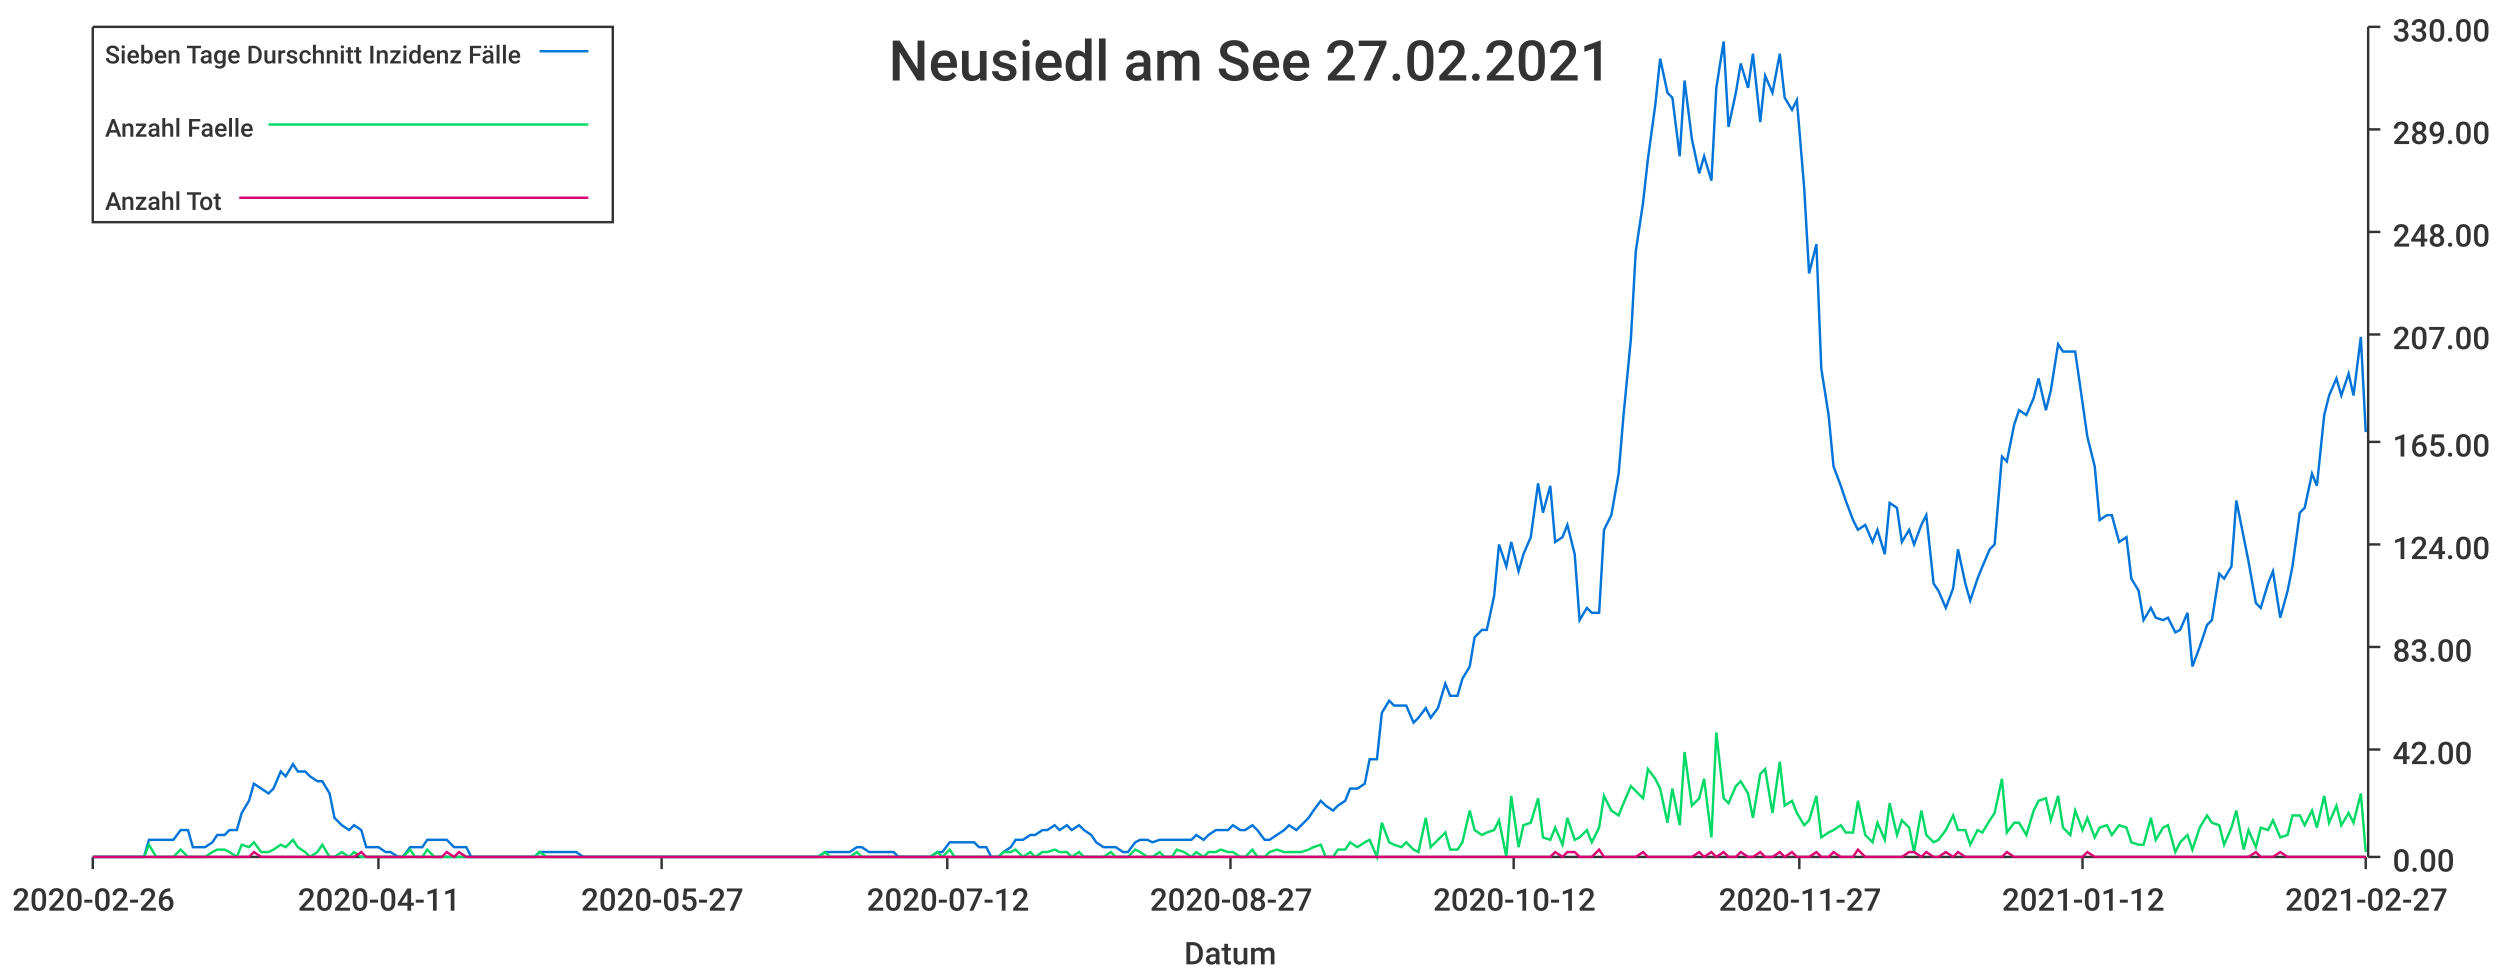
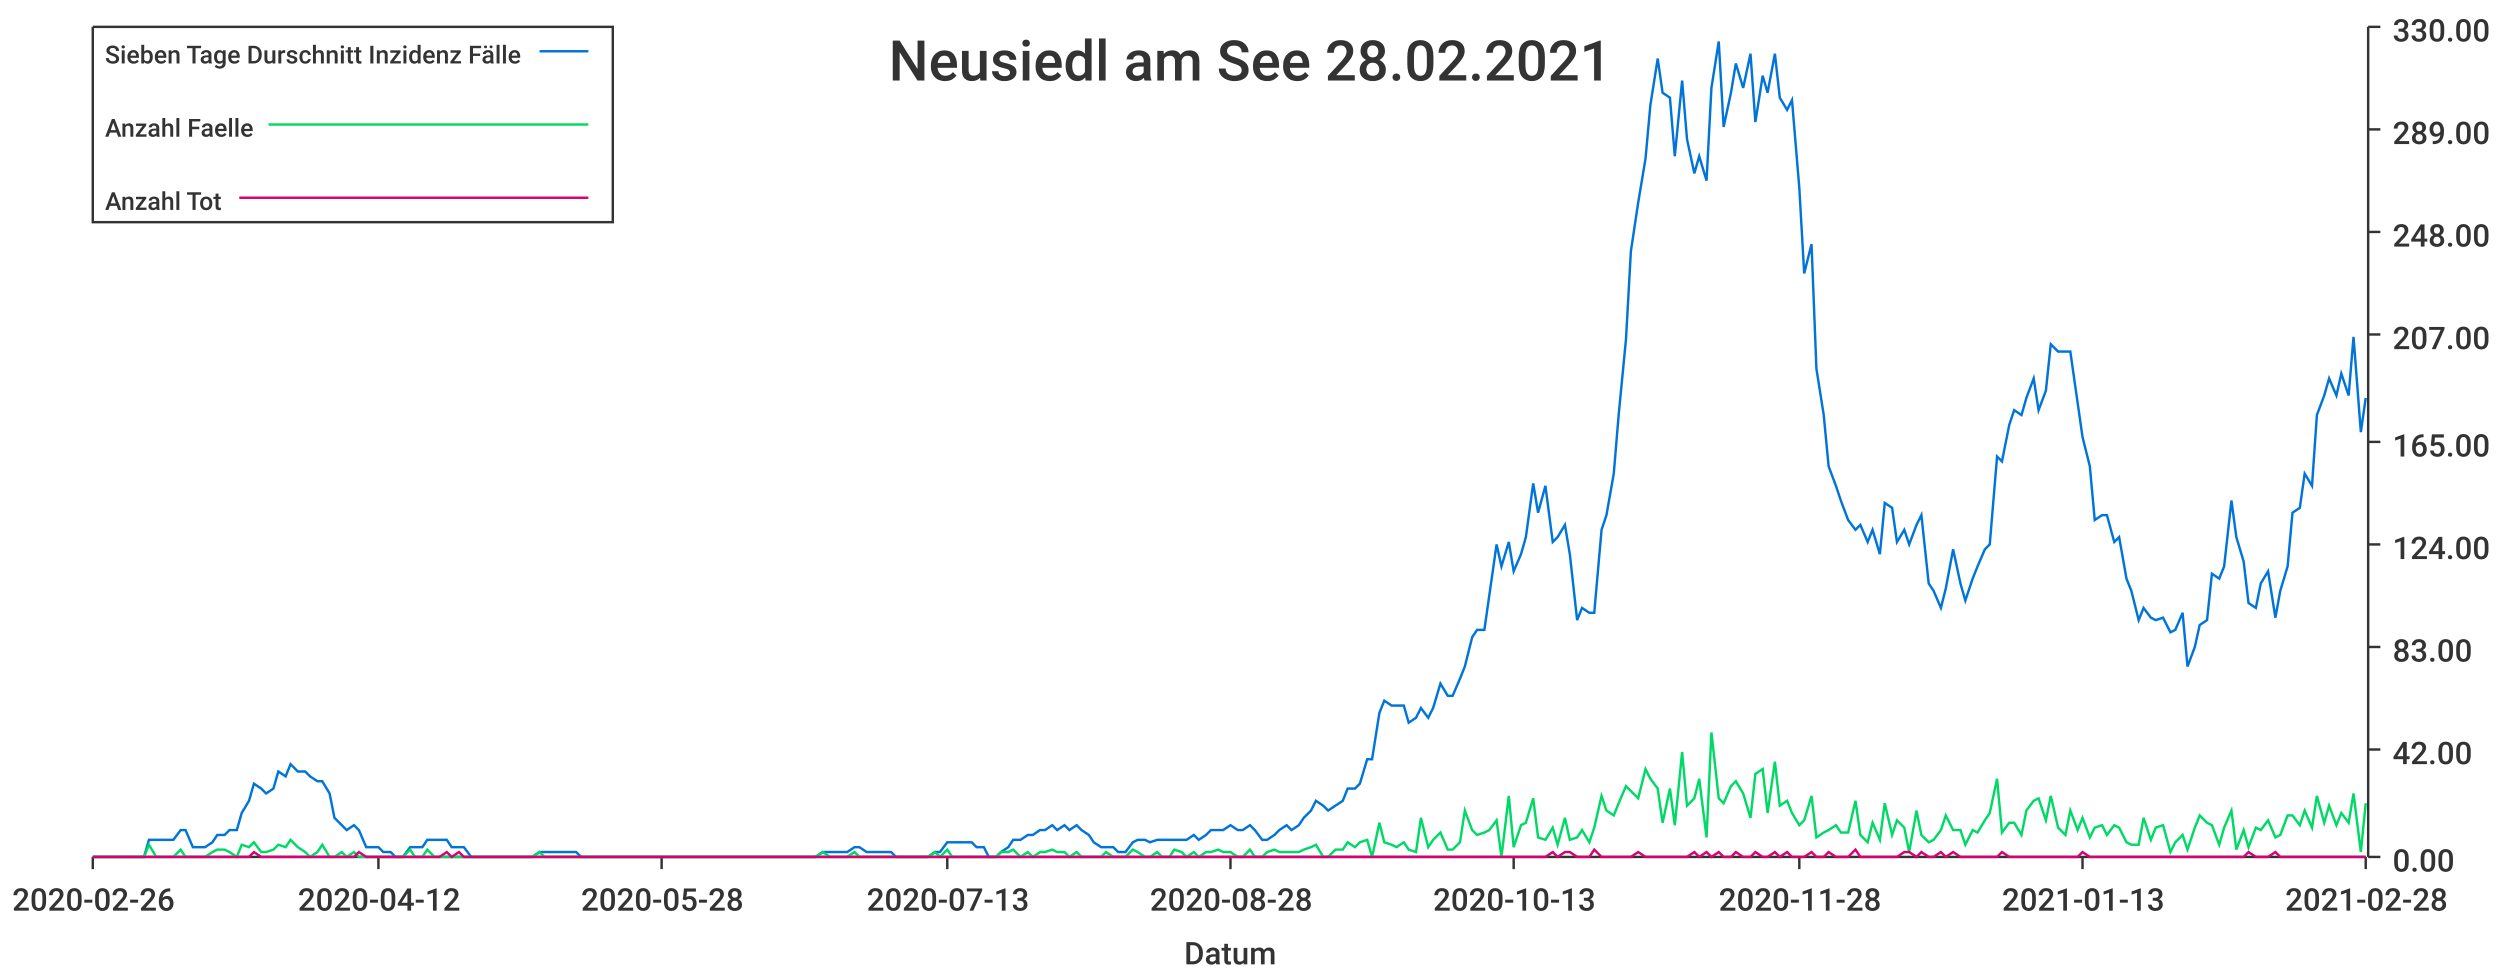
<svg xmlns="http://www.w3.org/2000/svg" width="1024" height="400">\n<path d="M 0 0 L 1024 0 L 1024 400 L 0 400 L 0 0" style="stroke-width:0;stroke:rgba(255,255,255,1.0);fill:rgba(255,255,255,1.0)" />
  <path d="M 38 11 L 969 11 L 969 351 L 38 351 L 38 11" style="stroke-width:0;stroke:rgba(255,255,255,1.0);fill:rgba(255,255,255,1.0)" />
  <path d="M 38 351 L 969 351" style="stroke-width:1;stroke:rgba(51,51,51,1.0);fill:none" />
  <path d="M 38 351 L 38 356" style="stroke-width:1;stroke:rgba(51,51,51,1.0);fill:none" />
  <text x="5" y="373" style="stroke-width:0;stroke:none;fill:rgba(51,51,51,1.0);font-size:12.8px;font-family:'Roboto Medium',sans-serif">2020-02-26</text>
  <path d="M 155 351 L 155 356" style="stroke-width:1;stroke:rgba(51,51,51,1.0);fill:none" />
-   <text x="122" y="373" style="stroke-width:0;stroke:none;fill:rgba(51,51,51,1.0);font-size:12.8px;font-family:'Roboto Medium',sans-serif">2020-04-11</text>
+   <text x="122" y="373" style="stroke-width:0;stroke:none;fill:rgba(51,51,51,1.0);font-size:12.8px;font-family:'Roboto Medium',sans-serif">2020-04-12</text>
  <path d="M 271 351 L 271 356" style="stroke-width:1;stroke:rgba(51,51,51,1.0);fill:none" />
-   <text x="238" y="373" style="stroke-width:0;stroke:none;fill:rgba(51,51,51,1.0);font-size:12.8px;font-family:'Roboto Medium',sans-serif">2020-05-27</text>
+   <text x="238" y="373" style="stroke-width:0;stroke:none;fill:rgba(51,51,51,1.0);font-size:12.8px;font-family:'Roboto Medium',sans-serif">2020-05-28</text>
  <path d="M 388 351 L 388 356" style="stroke-width:1;stroke:rgba(51,51,51,1.0);fill:none" />
-   <text x="355" y="373" style="stroke-width:0;stroke:none;fill:rgba(51,51,51,1.0);font-size:12.8px;font-family:'Roboto Medium',sans-serif">2020-07-12</text>
+   <text x="355" y="373" style="stroke-width:0;stroke:none;fill:rgba(51,51,51,1.0);font-size:12.8px;font-family:'Roboto Medium',sans-serif">2020-07-13</text>
  <path d="M 504 351 L 504 356" style="stroke-width:1;stroke:rgba(51,51,51,1.0);fill:none" />
-   <text x="471" y="373" style="stroke-width:0;stroke:none;fill:rgba(51,51,51,1.0);font-size:12.8px;font-family:'Roboto Medium',sans-serif">2020-08-27</text>
+   <text x="471" y="373" style="stroke-width:0;stroke:none;fill:rgba(51,51,51,1.0);font-size:12.8px;font-family:'Roboto Medium',sans-serif">2020-08-28</text>
  <path d="M 620 351 L 620 356" style="stroke-width:1;stroke:rgba(51,51,51,1.0);fill:none" />
-   <text x="587" y="373" style="stroke-width:0;stroke:none;fill:rgba(51,51,51,1.0);font-size:12.8px;font-family:'Roboto Medium',sans-serif">2020-10-12</text>
+   <text x="587" y="373" style="stroke-width:0;stroke:none;fill:rgba(51,51,51,1.0);font-size:12.8px;font-family:'Roboto Medium',sans-serif">2020-10-13</text>
  <path d="M 737 351 L 737 356" style="stroke-width:1;stroke:rgba(51,51,51,1.0);fill:none" />
-   <text x="704" y="373" style="stroke-width:0;stroke:none;fill:rgba(51,51,51,1.0);font-size:12.8px;font-family:'Roboto Medium',sans-serif">2020-11-27</text>
+   <text x="704" y="373" style="stroke-width:0;stroke:none;fill:rgba(51,51,51,1.0);font-size:12.8px;font-family:'Roboto Medium',sans-serif">2020-11-28</text>
  <path d="M 853 351 L 853 356" style="stroke-width:1;stroke:rgba(51,51,51,1.0);fill:none" />
-   <text x="820" y="373" style="stroke-width:0;stroke:none;fill:rgba(51,51,51,1.0);font-size:12.8px;font-family:'Roboto Medium',sans-serif">2021-01-12</text>
+   <text x="820" y="373" style="stroke-width:0;stroke:none;fill:rgba(51,51,51,1.0);font-size:12.8px;font-family:'Roboto Medium',sans-serif">2021-01-13</text>
  <path d="M 969 351 L 969 356" style="stroke-width:1;stroke:rgba(51,51,51,1.0);fill:none" />
-   <text x="936" y="373" style="stroke-width:0;stroke:none;fill:rgba(51,51,51,1.0);font-size:12.8px;font-family:'Roboto Medium',sans-serif">2021-02-27</text>
+   <text x="936" y="373" style="stroke-width:0;stroke:none;fill:rgba(51,51,51,1.0);font-size:12.8px;font-family:'Roboto Medium',sans-serif">2021-02-28</text>
  <text x="485" y="395" style="stroke-width:0;stroke:none;fill:rgba(51,51,51,1.0);font-size:12.8px;font-family:'Roboto Medium',sans-serif">Datum</text>
  <path d="M 970 351 L 970 11" style="stroke-width:1;stroke:rgba(51,51,51,1.0);fill:none" />
  <path d="M 970 351 L 975 351" style="stroke-width:1;stroke:rgba(51,51,51,1.0);fill:none" />
  <text x="980" y="357" style="stroke-width:0;stroke:none;fill:rgba(51,51,51,1.0);font-size:12.8px;font-family:'Roboto Medium',sans-serif">0.00</text>
  <path d="M 970 307 L 975 307" style="stroke-width:1;stroke:rgba(51,51,51,1.0);fill:none" />
  <text x="980" y="313" style="stroke-width:0;stroke:none;fill:rgba(51,51,51,1.0);font-size:12.8px;font-family:'Roboto Medium',sans-serif">42.00</text>
  <path d="M 970 265 L 975 265" style="stroke-width:1;stroke:rgba(51,51,51,1.0);fill:none" />
  <text x="980" y="271" style="stroke-width:0;stroke:none;fill:rgba(51,51,51,1.0);font-size:12.8px;font-family:'Roboto Medium',sans-serif">83.00</text>
  <path d="M 970 223 L 975 223" style="stroke-width:1;stroke:rgba(51,51,51,1.0);fill:none" />
  <text x="980" y="229" style="stroke-width:0;stroke:none;fill:rgba(51,51,51,1.0);font-size:12.8px;font-family:'Roboto Medium',sans-serif">124.00</text>
  <path d="M 970 181 L 975 181" style="stroke-width:1;stroke:rgba(51,51,51,1.0);fill:none" />
  <text x="980" y="187" style="stroke-width:0;stroke:none;fill:rgba(51,51,51,1.0);font-size:12.8px;font-family:'Roboto Medium',sans-serif">165.00</text>
  <path d="M 970 137 L 975 137" style="stroke-width:1;stroke:rgba(51,51,51,1.0);fill:none" />
  <text x="980" y="143" style="stroke-width:0;stroke:none;fill:rgba(51,51,51,1.0);font-size:12.8px;font-family:'Roboto Medium',sans-serif">207.00</text>
  <path d="M 970 95 L 975 95" style="stroke-width:1;stroke:rgba(51,51,51,1.0);fill:none" />
  <text x="980" y="101" style="stroke-width:0;stroke:none;fill:rgba(51,51,51,1.0);font-size:12.8px;font-family:'Roboto Medium',sans-serif">248.00</text>
  <path d="M 970 53 L 975 53" style="stroke-width:1;stroke:rgba(51,51,51,1.0);fill:none" />
  <text x="980" y="59" style="stroke-width:0;stroke:none;fill:rgba(51,51,51,1.0);font-size:12.8px;font-family:'Roboto Medium',sans-serif">289.00</text>
  <path d="M 970 11 L 975 11" style="stroke-width:1;stroke:rgba(51,51,51,1.0);fill:none" />
  <text x="980" y="17" style="stroke-width:0;stroke:none;fill:rgba(51,51,51,1.0);font-size:12.8px;font-family:'Roboto Medium',sans-serif">330.00</text>
-   <path d="M 38 351 L 41 351 L 44 351 L 46 351 L 49 351 L 51 351 L 54 351 L 56 351 L 59 351 L 61 344 L 64 344 L 66 344 L 69 344 L 71 344 L 74 340 L 77 340 L 79 347 L 82 347 L 84 347 L 87 345 L 89 342 L 92 342 L 94 340 L 97 340 L 99 333 L 102 328 L 104 321 L 107 323 L 110 325 L 112 323 L 115 316 L 117 318 L 120 313 L 122 316 L 125 316 L 127 318 L 130 320 L 132 320 L 135 325 L 137 335 L 140 338 L 143 340 L 145 338 L 148 340 L 150 347 L 153 347 L 155 347 L 158 349 L 160 349 L 163 351 L 165 351 L 168 347 L 170 347 L 173 347 L 175 344 L 178 344 L 181 344 L 183 344 L 186 347 L 188 347 L 191 347 L 193 351 L 196 351 L 198 351 L 201 351 L 203 351 L 206 351 L 208 351 L 211 351 L 214 351 L 216 351 L 219 351 L 221 349 L 224 349 L 226 349 L 229 349 L 231 349 L 234 349 L 236 349 L 239 351 L 241 351 L 244 351 L 247 351 L 249 351 L 252 351 L 254 351 L 257 351 L 259 351 L 262 351 L 264 351 L 267 351 L 269 351 L 272 351 L 274 351 L 277 351 L 279 351 L 282 351 L 285 351 L 287 351 L 290 351 L 292 351 L 295 351 L 297 351 L 300 351 L 302 351 L 305 351 L 307 351 L 310 351 L 312 351 L 315 351 L 318 351 L 320 351 L 323 351 L 325 351 L 328 351 L 330 351 L 333 351 L 335 351 L 338 349 L 340 349 L 343 349 L 345 349 L 348 349 L 351 347 L 353 347 L 356 349 L 358 349 L 361 349 L 363 349 L 366 349 L 368 351 L 371 351 L 373 351 L 376 351 L 378 351 L 381 351 L 384 349 L 386 349 L 389 345 L 391 345 L 394 345 L 396 345 L 399 345 L 401 347 L 404 347 L 406 351 L 409 351 L 411 349 L 414 347 L 416 344 L 419 344 L 422 342 L 424 342 L 427 340 L 429 340 L 432 338 L 434 340 L 437 338 L 439 340 L 442 338 L 444 340 L 447 342 L 449 345 L 452 347 L 455 347 L 457 347 L 460 349 L 462 349 L 465 345 L 467 344 L 470 344 L 472 345 L 475 344 L 477 344 L 480 344 L 482 344 L 485 344 L 488 344 L 490 342 L 493 344 L 495 342 L 498 340 L 500 340 L 503 340 L 505 338 L 508 340 L 510 340 L 513 338 L 515 340 L 518 344 L 520 344 L 523 342 L 526 340 L 528 338 L 531 340 L 533 338 L 536 335 L 538 332 L 541 328 L 543 330 L 546 332 L 548 330 L 551 328 L 553 323 L 556 323 L 559 321 L 561 311 L 564 311 L 566 292 L 569 287 L 571 289 L 574 289 L 576 289 L 579 296 L 581 294 L 584 290 L 586 294 L 589 290 L 592 280 L 594 285 L 597 285 L 599 278 L 602 273 L 604 261 L 607 258 L 609 258 L 612 244 L 614 223 L 617 232 L 619 222 L 622 234 L 624 227 L 627 220 L 630 198 L 632 210 L 635 199 L 637 222 L 640 220 L 642 215 L 645 227 L 647 254 L 650 249 L 652 251 L 655 251 L 657 217 L 660 211 L 663 194 L 665 170 L 668 139 L 670 103 L 673 83 L 675 65 L 678 43 L 680 24 L 683 38 L 685 40 L 688 64 L 690 33 L 693 57 L 696 71 L 698 64 L 701 74 L 703 36 L 706 17 L 708 52 L 711 38 L 713 26 L 716 36 L 718 22 L 721 50 L 723 31 L 726 38 L 729 22 L 731 40 L 734 45 L 736 41 L 739 77 L 741 112 L 744 100 L 746 151 L 749 170 L 751 191 L 754 199 L 756 205 L 759 213 L 761 217 L 764 215 L 767 222 L 769 217 L 772 227 L 774 206 L 777 208 L 779 222 L 782 217 L 784 223 L 787 215 L 789 211 L 792 239 L 794 242 L 797 249 L 800 241 L 802 225 L 805 239 L 807 246 L 810 237 L 812 232 L 815 225 L 817 223 L 820 187 L 822 189 L 825 174 L 827 168 L 830 170 L 833 163 L 835 155 L 838 168 L 840 160 L 843 141 L 845 144 L 848 144 L 850 144 L 853 165 L 855 179 L 858 191 L 860 213 L 863 211 L 865 211 L 868 222 L 871 220 L 873 237 L 876 242 L 878 254 L 881 249 L 883 253 L 886 254 L 888 253 L 891 259 L 893 258 L 896 251 L 898 273 L 901 265 L 904 256 L 906 254 L 909 235 L 911 237 L 914 232 L 916 205 L 919 220 L 921 230 L 924 247 L 926 249 L 929 239 L 931 234 L 934 253 L 937 242 L 939 232 L 942 210 L 944 208 L 947 194 L 949 199 L 952 170 L 954 162 L 957 155 L 959 162 L 962 153 L 964 162 L 967 138 L 969 177" style="stroke-width:1;stroke:rgba(0,116,217,1.0);fill:none" />
-   <path d="M 38 351 L 41 351 L 44 351 L 46 351 L 49 351 L 51 351 L 54 351 L 56 351 L 59 351 L 61 346 L 64 351 L 66 351 L 69 351 L 71 351 L 74 348 L 77 351 L 79 351 L 82 351 L 84 351 L 87 349 L 89 348 L 92 348 L 94 349 L 97 351 L 99 346 L 102 347 L 104 345 L 107 349 L 110 349 L 112 348 L 115 346 L 117 347 L 120 344 L 122 347 L 125 349 L 127 351 L 130 349 L 132 346 L 135 351 L 137 351 L 140 349 L 143 351 L 145 349 L 148 351 L 150 351 L 153 351 L 155 351 L 158 351 L 160 351 L 163 351 L 165 351 L 168 348 L 170 351 L 173 351 L 175 348 L 178 351 L 181 351 L 183 351 L 186 351 L 188 351 L 191 351 L 193 351 L 196 351 L 198 351 L 201 351 L 203 351 L 206 351 L 208 351 L 211 351 L 214 351 L 216 351 L 219 351 L 221 349 L 224 351 L 226 351 L 229 351 L 231 351 L 234 351 L 236 351 L 239 351 L 241 351 L 244 351 L 247 351 L 249 351 L 252 351 L 254 351 L 257 351 L 259 351 L 262 351 L 264 351 L 267 351 L 269 351 L 272 351 L 274 351 L 277 351 L 279 351 L 282 351 L 285 351 L 287 351 L 290 351 L 292 351 L 295 351 L 297 351 L 300 351 L 302 351 L 305 351 L 307 351 L 310 351 L 312 351 L 315 351 L 318 351 L 320 351 L 323 351 L 325 351 L 328 351 L 330 351 L 333 351 L 335 351 L 338 349 L 340 351 L 343 351 L 345 351 L 348 351 L 351 349 L 353 351 L 356 351 L 358 351 L 361 351 L 363 351 L 366 351 L 368 351 L 371 351 L 373 351 L 376 351 L 378 351 L 381 351 L 384 349 L 386 351 L 389 348 L 391 351 L 394 351 L 396 351 L 399 351 L 401 351 L 404 351 L 406 351 L 409 351 L 411 349 L 414 349 L 416 348 L 419 351 L 422 349 L 424 351 L 427 349 L 429 349 L 432 348 L 434 349 L 437 349 L 439 351 L 442 349 L 444 351 L 447 351 L 449 351 L 452 351 L 455 349 L 457 351 L 460 351 L 462 351 L 465 348 L 467 349 L 470 351 L 472 351 L 475 349 L 477 351 L 480 351 L 482 348 L 485 349 L 488 351 L 490 349 L 493 351 L 495 349 L 498 349 L 500 348 L 503 349 L 505 349 L 508 351 L 510 351 L 513 348 L 515 351 L 518 351 L 520 349 L 523 348 L 526 349 L 528 349 L 531 349 L 533 349 L 536 348 L 538 347 L 541 346 L 543 351 L 546 351 L 548 348 L 551 348 L 553 345 L 556 347 L 559 345 L 561 344 L 564 351 L 566 337 L 569 345 L 571 346 L 574 347 L 576 345 L 579 348 L 581 349 L 584 335 L 586 347 L 589 344 L 592 341 L 594 348 L 597 348 L 599 345 L 602 332 L 604 340 L 607 342 L 609 341 L 612 340 L 614 336 L 617 351 L 619 326 L 622 347 L 624 338 L 627 337 L 630 327 L 632 343 L 635 344 L 637 339 L 640 346 L 642 335 L 645 344 L 647 343 L 650 340 L 652 345 L 655 339 L 657 326 L 660 332 L 663 334 L 665 329 L 668 322 L 670 324 L 673 327 L 675 315 L 678 319 L 680 323 L 683 337 L 685 323 L 688 338 L 690 308 L 693 330 L 696 327 L 698 319 L 701 343 L 703 300 L 706 327 L 708 329 L 711 322 L 713 320 L 716 325 L 718 335 L 721 317 L 723 315 L 726 333 L 729 312 L 731 330 L 734 328 L 736 333 L 739 338 L 741 336 L 744 326 L 746 343 L 749 341 L 751 340 L 754 338 L 756 341 L 759 341 L 761 328 L 764 342 L 767 345 L 769 337 L 772 344 L 774 329 L 777 342 L 779 336 L 782 339 L 784 349 L 787 332 L 789 342 L 792 345 L 794 344 L 797 340 L 800 334 L 802 340 L 805 340 L 807 346 L 810 340 L 812 341 L 815 336 L 817 333 L 820 319 L 822 341 L 825 337 L 827 337 L 830 342 L 833 332 L 835 328 L 838 327 L 840 336 L 843 326 L 845 339 L 848 342 L 850 332 L 853 340 L 855 335 L 858 343 L 860 339 L 863 338 L 865 342 L 868 338 L 871 339 L 873 345 L 876 346 L 878 346 L 881 335 L 883 344 L 886 339 L 888 338 L 891 349 L 893 345 L 896 342 L 898 348 L 901 339 L 904 334 L 906 337 L 909 338 L 911 346 L 914 339 L 916 332 L 919 348 L 921 340 L 924 347 L 926 339 L 929 340 L 931 336 L 934 343 L 937 342 L 939 334 L 942 334 L 944 338 L 947 332 L 949 339 L 952 326 L 954 337 L 957 330 L 959 338 L 962 333 L 964 337 L 967 325 L 969 349" style="stroke-width:1;stroke:rgba(0,217,101,1.0);fill:none" />
-   <path d="M 38 351 L 41 351 L 44 351 L 46 351 L 49 351 L 51 351 L 54 351 L 56 351 L 59 351 L 61 351 L 64 351 L 66 351 L 69 351 L 71 351 L 74 351 L 77 351 L 79 351 L 82 351 L 84 351 L 87 351 L 89 351 L 92 351 L 94 351 L 97 351 L 99 351 L 102 351 L 104 349 L 107 351 L 110 351 L 112 351 L 115 351 L 117 351 L 120 351 L 122 351 L 125 351 L 127 351 L 130 351 L 132 351 L 135 351 L 137 351 L 140 351 L 143 351 L 145 351 L 148 349 L 150 351 L 153 351 L 155 351 L 158 351 L 160 351 L 163 351 L 165 351 L 168 351 L 170 351 L 173 351 L 175 351 L 178 351 L 181 351 L 183 349 L 186 351 L 188 349 L 191 351 L 193 351 L 196 351 L 198 351 L 201 351 L 203 351 L 206 351 L 208 351 L 211 351 L 214 351 L 216 351 L 219 351 L 221 351 L 224 351 L 226 351 L 229 351 L 231 351 L 234 351 L 236 351 L 239 351 L 241 351 L 244 351 L 247 351 L 249 351 L 252 351 L 254 351 L 257 351 L 259 351 L 262 351 L 264 351 L 267 351 L 269 351 L 272 351 L 274 351 L 277 351 L 279 351 L 282 351 L 285 351 L 287 351 L 290 351 L 292 351 L 295 351 L 297 351 L 300 351 L 302 351 L 305 351 L 307 351 L 310 351 L 312 351 L 315 351 L 318 351 L 320 351 L 323 351 L 325 351 L 328 351 L 330 351 L 333 351 L 335 351 L 338 351 L 340 351 L 343 351 L 345 351 L 348 351 L 351 351 L 353 351 L 356 351 L 358 351 L 361 351 L 363 351 L 366 351 L 368 351 L 371 351 L 373 351 L 376 351 L 378 351 L 381 351 L 384 351 L 386 351 L 389 351 L 391 351 L 394 351 L 396 351 L 399 351 L 401 351 L 404 351 L 406 351 L 409 351 L 411 351 L 414 351 L 416 351 L 419 351 L 422 351 L 424 351 L 427 351 L 429 351 L 432 351 L 434 351 L 437 351 L 439 351 L 442 351 L 444 351 L 447 351 L 449 351 L 452 351 L 455 351 L 457 351 L 460 351 L 462 351 L 465 351 L 467 351 L 470 351 L 472 351 L 475 351 L 477 351 L 480 351 L 482 351 L 485 351 L 488 351 L 490 351 L 493 351 L 495 351 L 498 351 L 500 351 L 503 351 L 505 351 L 508 351 L 510 351 L 513 351 L 515 351 L 518 351 L 520 351 L 523 351 L 526 351 L 528 351 L 531 351 L 533 351 L 536 351 L 538 351 L 541 351 L 543 351 L 546 351 L 548 351 L 551 351 L 553 351 L 556 351 L 559 351 L 561 351 L 564 351 L 566 351 L 569 351 L 571 351 L 574 351 L 576 351 L 579 351 L 581 351 L 584 351 L 586 351 L 589 351 L 592 351 L 594 351 L 597 351 L 599 351 L 602 351 L 604 351 L 607 351 L 609 351 L 612 351 L 614 351 L 617 351 L 619 351 L 622 351 L 624 351 L 627 351 L 630 351 L 632 351 L 635 351 L 637 349 L 640 351 L 642 349 L 645 349 L 647 351 L 650 351 L 652 351 L 655 348 L 657 351 L 660 351 L 663 351 L 665 351 L 668 351 L 670 351 L 673 349 L 675 351 L 678 351 L 680 351 L 683 351 L 685 351 L 688 351 L 690 351 L 693 351 L 696 349 L 698 351 L 701 349 L 703 351 L 706 349 L 708 351 L 711 351 L 713 349 L 716 351 L 718 351 L 721 349 L 723 351 L 726 351 L 729 349 L 731 351 L 734 349 L 736 351 L 739 351 L 741 351 L 744 349 L 746 351 L 749 351 L 751 349 L 754 351 L 756 351 L 759 351 L 761 348 L 764 351 L 767 351 L 769 351 L 772 351 L 774 351 L 777 351 L 779 351 L 782 349 L 784 349 L 787 351 L 789 349 L 792 351 L 794 351 L 797 349 L 800 351 L 802 349 L 805 351 L 807 351 L 810 351 L 812 351 L 815 351 L 817 351 L 820 351 L 822 349 L 825 351 L 827 351 L 830 351 L 833 351 L 835 351 L 838 351 L 840 351 L 843 351 L 845 351 L 848 351 L 850 351 L 853 351 L 855 349 L 858 351 L 860 351 L 863 351 L 865 351 L 868 351 L 871 351 L 873 351 L 876 351 L 878 351 L 881 351 L 883 351 L 886 351 L 888 351 L 891 351 L 893 351 L 896 351 L 898 351 L 901 351 L 904 351 L 906 351 L 909 351 L 911 351 L 914 351 L 916 351 L 919 351 L 921 351 L 924 349 L 926 351 L 929 351 L 931 351 L 934 349 L 937 351 L 939 351 L 942 351 L 944 351 L 947 351 L 949 351 L 952 351 L 954 351 L 957 351 L 959 351 L 962 351 L 964 351 L 967 351 L 969 351" style="stroke-width:1;stroke:rgba(217,0,116,1.0);fill:none" />
-   <text x="364" y="33" style="stroke-width:0;stroke:none;fill:rgba(51,51,51,1.0);font-size:23.0px;font-family:'Roboto Medium',sans-serif">Neusiedl am See 27.02.2021</text>
+   <path d="M 38 351 L 41 351 L 44 351 L 46 351 L 49 351 L 51 351 L 54 351 L 56 351 L 59 351 L 61 344 L 64 344 L 66 344 L 69 344 L 71 344 L 74 340 L 76 340 L 79 347 L 82 347 L 84 347 L 87 345 L 89 342 L 92 342 L 94 340 L 97 340 L 99 333 L 102 328 L 104 321 L 107 323 L 109 325 L 112 323 L 114 316 L 117 318 L 119 313 L 122 316 L 125 316 L 127 318 L 130 320 L 132 320 L 135 325 L 137 335 L 140 338 L 142 340 L 145 338 L 147 340 L 150 347 L 152 347 L 155 347 L 157 349 L 160 349 L 162 351 L 165 351 L 168 347 L 170 347 L 173 347 L 175 344 L 178 344 L 180 344 L 183 344 L 185 347 L 188 347 L 190 347 L 193 351 L 195 351 L 198 351 L 200 351 L 203 351 L 205 351 L 208 351 L 211 351 L 213 351 L 216 351 L 218 351 L 221 349 L 223 349 L 226 349 L 228 349 L 231 349 L 233 349 L 236 349 L 238 351 L 241 351 L 243 351 L 246 351 L 248 351 L 251 351 L 254 351 L 256 351 L 259 351 L 261 351 L 264 351 L 266 351 L 269 351 L 271 351 L 274 351 L 276 351 L 279 351 L 281 351 L 284 351 L 286 351 L 289 351 L 291 351 L 294 351 L 297 351 L 299 351 L 302 351 L 304 351 L 307 351 L 309 351 L 312 351 L 314 351 L 317 351 L 319 351 L 322 351 L 324 351 L 327 351 L 329 351 L 332 351 L 334 351 L 337 349 L 340 349 L 342 349 L 345 349 L 347 349 L 350 347 L 352 347 L 355 349 L 357 349 L 360 349 L 362 349 L 365 349 L 367 351 L 370 351 L 372 351 L 375 351 L 378 351 L 380 351 L 383 349 L 385 349 L 388 345 L 390 345 L 393 345 L 395 345 L 398 345 L 400 347 L 403 347 L 405 351 L 408 351 L 410 349 L 413 347 L 415 344 L 418 344 L 421 342 L 423 342 L 426 340 L 428 340 L 431 338 L 433 340 L 436 338 L 438 340 L 441 338 L 443 340 L 446 342 L 448 345 L 451 347 L 453 347 L 456 347 L 458 349 L 461 349 L 464 345 L 466 344 L 469 344 L 471 345 L 474 344 L 476 344 L 479 344 L 481 344 L 484 344 L 486 344 L 489 342 L 491 344 L 494 342 L 496 340 L 499 340 L 501 340 L 504 338 L 507 340 L 509 340 L 512 338 L 514 340 L 517 344 L 519 344 L 522 342 L 524 340 L 527 338 L 529 340 L 532 338 L 534 335 L 537 332 L 539 328 L 542 330 L 544 332 L 547 330 L 550 328 L 552 323 L 555 323 L 557 321 L 560 311 L 562 311 L 565 292 L 567 287 L 570 289 L 572 289 L 575 289 L 577 296 L 580 294 L 582 290 L 585 294 L 587 290 L 590 280 L 593 285 L 595 285 L 598 278 L 600 273 L 603 261 L 605 258 L 608 258 L 610 244 L 613 223 L 615 232 L 618 222 L 620 234 L 623 227 L 625 220 L 628 198 L 630 210 L 633 199 L 636 222 L 638 220 L 641 215 L 643 227 L 646 254 L 648 249 L 651 251 L 653 251 L 656 217 L 658 211 L 661 194 L 663 170 L 666 139 L 668 103 L 671 83 L 674 65 L 676 43 L 679 24 L 681 38 L 684 40 L 686 64 L 689 33 L 691 57 L 694 71 L 696 64 L 699 74 L 701 36 L 704 17 L 706 52 L 709 38 L 711 26 L 714 36 L 717 22 L 719 50 L 722 31 L 724 38 L 727 22 L 729 40 L 732 45 L 734 41 L 737 77 L 739 112 L 742 100 L 744 151 L 747 170 L 749 191 L 752 199 L 754 205 L 757 213 L 760 217 L 762 215 L 765 222 L 767 217 L 770 227 L 772 206 L 775 208 L 777 222 L 780 217 L 782 223 L 785 215 L 787 211 L 790 239 L 792 242 L 795 249 L 797 241 L 800 225 L 803 239 L 805 246 L 808 237 L 810 232 L 813 225 L 815 223 L 818 187 L 820 189 L 823 174 L 825 168 L 828 170 L 830 163 L 833 155 L 835 168 L 838 160 L 840 141 L 843 144 L 846 144 L 848 144 L 851 165 L 853 179 L 856 191 L 858 213 L 861 211 L 863 211 L 866 222 L 868 220 L 871 237 L 873 242 L 876 254 L 878 249 L 881 253 L 883 254 L 886 253 L 889 259 L 891 258 L 894 251 L 896 273 L 899 265 L 901 256 L 904 254 L 906 235 L 909 237 L 911 232 L 914 205 L 916 220 L 919 230 L 921 247 L 924 249 L 926 239 L 929 234 L 932 253 L 934 242 L 937 232 L 939 210 L 942 208 L 944 194 L 947 199 L 949 170 L 952 162 L 954 155 L 957 162 L 959 153 L 962 162 L 964 138 L 967 177 L 969 163" style="stroke-width:1;stroke:rgba(0,116,217,1.0);fill:none" />
+   <path d="M 38 351 L 41 351 L 44 351 L 46 351 L 49 351 L 51 351 L 54 351 L 56 351 L 59 351 L 61 346 L 64 351 L 66 351 L 69 351 L 71 351 L 74 348 L 76 351 L 79 351 L 82 351 L 84 351 L 87 349 L 89 348 L 92 348 L 94 349 L 97 351 L 99 346 L 102 347 L 104 345 L 107 349 L 109 349 L 112 348 L 114 346 L 117 347 L 119 344 L 122 347 L 125 349 L 127 351 L 130 349 L 132 346 L 135 351 L 137 351 L 140 349 L 142 351 L 145 349 L 147 351 L 150 351 L 152 351 L 155 351 L 157 351 L 160 351 L 162 351 L 165 351 L 168 348 L 170 351 L 173 351 L 175 348 L 178 351 L 180 351 L 183 351 L 185 351 L 188 351 L 190 351 L 193 351 L 195 351 L 198 351 L 200 351 L 203 351 L 205 351 L 208 351 L 211 351 L 213 351 L 216 351 L 218 351 L 221 349 L 223 351 L 226 351 L 228 351 L 231 351 L 233 351 L 236 351 L 238 351 L 241 351 L 243 351 L 246 351 L 248 351 L 251 351 L 254 351 L 256 351 L 259 351 L 261 351 L 264 351 L 266 351 L 269 351 L 271 351 L 274 351 L 276 351 L 279 351 L 281 351 L 284 351 L 286 351 L 289 351 L 291 351 L 294 351 L 297 351 L 299 351 L 302 351 L 304 351 L 307 351 L 309 351 L 312 351 L 314 351 L 317 351 L 319 351 L 322 351 L 324 351 L 327 351 L 329 351 L 332 351 L 334 351 L 337 349 L 340 351 L 342 351 L 345 351 L 347 351 L 350 349 L 352 351 L 355 351 L 357 351 L 360 351 L 362 351 L 365 351 L 367 351 L 370 351 L 372 351 L 375 351 L 378 351 L 380 351 L 383 349 L 385 351 L 388 348 L 390 351 L 393 351 L 395 351 L 398 351 L 400 351 L 403 351 L 405 351 L 408 351 L 410 349 L 413 349 L 415 348 L 418 351 L 421 349 L 423 351 L 426 349 L 428 349 L 431 348 L 433 349 L 436 349 L 438 351 L 441 349 L 443 351 L 446 351 L 448 351 L 451 351 L 453 349 L 456 351 L 458 351 L 461 351 L 464 348 L 466 349 L 469 351 L 471 351 L 474 349 L 476 351 L 479 351 L 481 348 L 484 349 L 486 351 L 489 349 L 491 351 L 494 349 L 496 349 L 499 348 L 501 349 L 504 349 L 507 351 L 509 351 L 512 348 L 514 351 L 517 351 L 519 349 L 522 348 L 524 349 L 527 349 L 529 349 L 532 349 L 534 348 L 537 347 L 539 346 L 542 351 L 544 351 L 547 348 L 550 348 L 552 345 L 555 347 L 557 345 L 560 344 L 562 351 L 565 337 L 567 345 L 570 346 L 572 347 L 575 345 L 577 348 L 580 349 L 582 335 L 585 347 L 587 344 L 590 341 L 593 348 L 595 348 L 598 345 L 600 332 L 603 340 L 605 342 L 608 341 L 610 340 L 613 336 L 615 351 L 618 326 L 620 347 L 623 338 L 625 337 L 628 327 L 630 343 L 633 344 L 636 339 L 638 346 L 641 335 L 643 344 L 646 343 L 648 340 L 651 345 L 653 339 L 656 326 L 658 332 L 661 334 L 663 329 L 666 322 L 668 324 L 671 327 L 674 315 L 676 319 L 679 323 L 681 337 L 684 323 L 686 338 L 689 308 L 691 330 L 694 327 L 696 319 L 699 343 L 701 300 L 704 327 L 706 329 L 709 322 L 711 320 L 714 325 L 717 335 L 719 317 L 722 315 L 724 333 L 727 312 L 729 330 L 732 328 L 734 333 L 737 338 L 739 336 L 742 326 L 744 343 L 747 341 L 749 340 L 752 338 L 754 341 L 757 341 L 760 328 L 762 342 L 765 345 L 767 337 L 770 344 L 772 329 L 775 342 L 777 336 L 780 339 L 782 349 L 785 332 L 787 342 L 790 345 L 792 344 L 795 340 L 797 334 L 800 340 L 803 340 L 805 346 L 808 340 L 810 341 L 813 336 L 815 333 L 818 319 L 820 341 L 823 337 L 825 337 L 828 342 L 830 332 L 833 328 L 835 327 L 838 336 L 840 326 L 843 339 L 846 342 L 848 332 L 851 340 L 853 335 L 856 343 L 858 339 L 861 338 L 863 342 L 866 338 L 868 339 L 871 345 L 873 346 L 876 346 L 878 335 L 881 344 L 883 339 L 886 338 L 889 349 L 891 345 L 894 342 L 896 348 L 899 339 L 901 334 L 904 337 L 906 338 L 909 346 L 911 339 L 914 332 L 916 348 L 919 340 L 921 347 L 924 339 L 926 340 L 929 336 L 932 343 L 934 342 L 937 334 L 939 334 L 942 338 L 944 332 L 947 339 L 949 326 L 952 337 L 954 330 L 957 338 L 959 333 L 962 337 L 964 325 L 967 349 L 969 329" style="stroke-width:1;stroke:rgba(0,217,101,1.0);fill:none" />
+   <path d="M 38 351 L 41 351 L 44 351 L 46 351 L 49 351 L 51 351 L 54 351 L 56 351 L 59 351 L 61 351 L 64 351 L 66 351 L 69 351 L 71 351 L 74 351 L 76 351 L 79 351 L 82 351 L 84 351 L 87 351 L 89 351 L 92 351 L 94 351 L 97 351 L 99 351 L 102 351 L 104 349 L 107 351 L 109 351 L 112 351 L 114 351 L 117 351 L 119 351 L 122 351 L 125 351 L 127 351 L 130 351 L 132 351 L 135 351 L 137 351 L 140 351 L 142 351 L 145 351 L 147 349 L 150 351 L 152 351 L 155 351 L 157 351 L 160 351 L 162 351 L 165 351 L 168 351 L 170 351 L 173 351 L 175 351 L 178 351 L 180 351 L 183 349 L 185 351 L 188 349 L 190 351 L 193 351 L 195 351 L 198 351 L 200 351 L 203 351 L 205 351 L 208 351 L 211 351 L 213 351 L 216 351 L 218 351 L 221 351 L 223 351 L 226 351 L 228 351 L 231 351 L 233 351 L 236 351 L 238 351 L 241 351 L 243 351 L 246 351 L 248 351 L 251 351 L 254 351 L 256 351 L 259 351 L 261 351 L 264 351 L 266 351 L 269 351 L 271 351 L 274 351 L 276 351 L 279 351 L 281 351 L 284 351 L 286 351 L 289 351 L 291 351 L 294 351 L 297 351 L 299 351 L 302 351 L 304 351 L 307 351 L 309 351 L 312 351 L 314 351 L 317 351 L 319 351 L 322 351 L 324 351 L 327 351 L 329 351 L 332 351 L 334 351 L 337 351 L 340 351 L 342 351 L 345 351 L 347 351 L 350 351 L 352 351 L 355 351 L 357 351 L 360 351 L 362 351 L 365 351 L 367 351 L 370 351 L 372 351 L 375 351 L 378 351 L 380 351 L 383 351 L 385 351 L 388 351 L 390 351 L 393 351 L 395 351 L 398 351 L 400 351 L 403 351 L 405 351 L 408 351 L 410 351 L 413 351 L 415 351 L 418 351 L 421 351 L 423 351 L 426 351 L 428 351 L 431 351 L 433 351 L 436 351 L 438 351 L 441 351 L 443 351 L 446 351 L 448 351 L 451 351 L 453 351 L 456 351 L 458 351 L 461 351 L 464 351 L 466 351 L 469 351 L 471 351 L 474 351 L 476 351 L 479 351 L 481 351 L 484 351 L 486 351 L 489 351 L 491 351 L 494 351 L 496 351 L 499 351 L 501 351 L 504 351 L 507 351 L 509 351 L 512 351 L 514 351 L 517 351 L 519 351 L 522 351 L 524 351 L 527 351 L 529 351 L 532 351 L 534 351 L 537 351 L 539 351 L 542 351 L 544 351 L 547 351 L 550 351 L 552 351 L 555 351 L 557 351 L 560 351 L 562 351 L 565 351 L 567 351 L 570 351 L 572 351 L 575 351 L 577 351 L 580 351 L 582 351 L 585 351 L 587 351 L 590 351 L 593 351 L 595 351 L 598 351 L 600 351 L 603 351 L 605 351 L 608 351 L 610 351 L 613 351 L 615 351 L 618 351 L 620 351 L 623 351 L 625 351 L 628 351 L 630 351 L 633 351 L 636 349 L 638 351 L 641 349 L 643 349 L 646 351 L 648 351 L 651 351 L 653 348 L 656 351 L 658 351 L 661 351 L 663 351 L 666 351 L 668 351 L 671 349 L 674 351 L 676 351 L 679 351 L 681 351 L 684 351 L 686 351 L 689 351 L 691 351 L 694 349 L 696 351 L 699 349 L 701 351 L 704 349 L 706 351 L 709 351 L 711 349 L 714 351 L 717 351 L 719 349 L 722 351 L 724 351 L 727 349 L 729 351 L 732 349 L 734 351 L 737 351 L 739 351 L 742 349 L 744 351 L 747 351 L 749 349 L 752 351 L 754 351 L 757 351 L 760 348 L 762 351 L 765 351 L 767 351 L 770 351 L 772 351 L 775 351 L 777 351 L 780 349 L 782 349 L 785 351 L 787 349 L 790 351 L 792 351 L 795 349 L 797 351 L 800 349 L 803 351 L 805 351 L 808 351 L 810 351 L 813 351 L 815 351 L 818 351 L 820 349 L 823 351 L 825 351 L 828 351 L 830 351 L 833 351 L 835 351 L 838 351 L 840 351 L 843 351 L 846 351 L 848 351 L 851 351 L 853 349 L 856 351 L 858 351 L 861 351 L 863 351 L 866 351 L 868 351 L 871 351 L 873 351 L 876 351 L 878 351 L 881 351 L 883 351 L 886 351 L 889 351 L 891 351 L 894 351 L 896 351 L 899 351 L 901 351 L 904 351 L 906 351 L 909 351 L 911 351 L 914 351 L 916 351 L 919 351 L 921 349 L 924 351 L 926 351 L 929 351 L 932 349 L 934 351 L 937 351 L 939 351 L 942 351 L 944 351 L 947 351 L 949 351 L 952 351 L 954 351 L 957 351 L 959 351 L 962 351 L 964 351 L 967 351 L 969 351" style="stroke-width:1;stroke:rgba(217,0,116,1.0);fill:none" />
+   <text x="364" y="33" style="stroke-width:0;stroke:none;fill:rgba(51,51,51,1.0);font-size:23.0px;font-family:'Roboto Medium',sans-serif">Neusiedl am See 28.02.2021</text>
  <path d="M 38 11 L 251 11 L 251 91 L 38 91 L 38 11" style="stroke-width:1;stroke:rgba(51,51,51,1.0);fill:rgba(255,255,255,1.0)" />
  <text x="43" y="26" style="stroke-width:0;stroke:none;fill:rgba(51,51,51,1.0);font-size:10.2px;font-family:'Roboto Medium',sans-serif">Sieben Tage Durschnitt Inzidenz Fälle</text>
  <path d="M 221 21 L 241 21" style="stroke-width:1;stroke:rgba(0,116,217,1.0);fill:none" />
  <text x="43" y="56" style="stroke-width:0;stroke:none;fill:rgba(51,51,51,1.0);font-size:10.2px;font-family:'Roboto Medium',sans-serif">Anzahl Faelle</text>
  <path d="M 110 51 L 241 51" style="stroke-width:1;stroke:rgba(0,217,101,1.0);fill:none" />
  <text x="43" y="86" style="stroke-width:0;stroke:none;fill:rgba(51,51,51,1.0);font-size:10.2px;font-family:'Roboto Medium',sans-serif">Anzahl Tot</text>
  <path d="M 98 81 L 241 81" style="stroke-width:1;stroke:rgba(217,0,116,1.0);fill:none" />
</svg>
